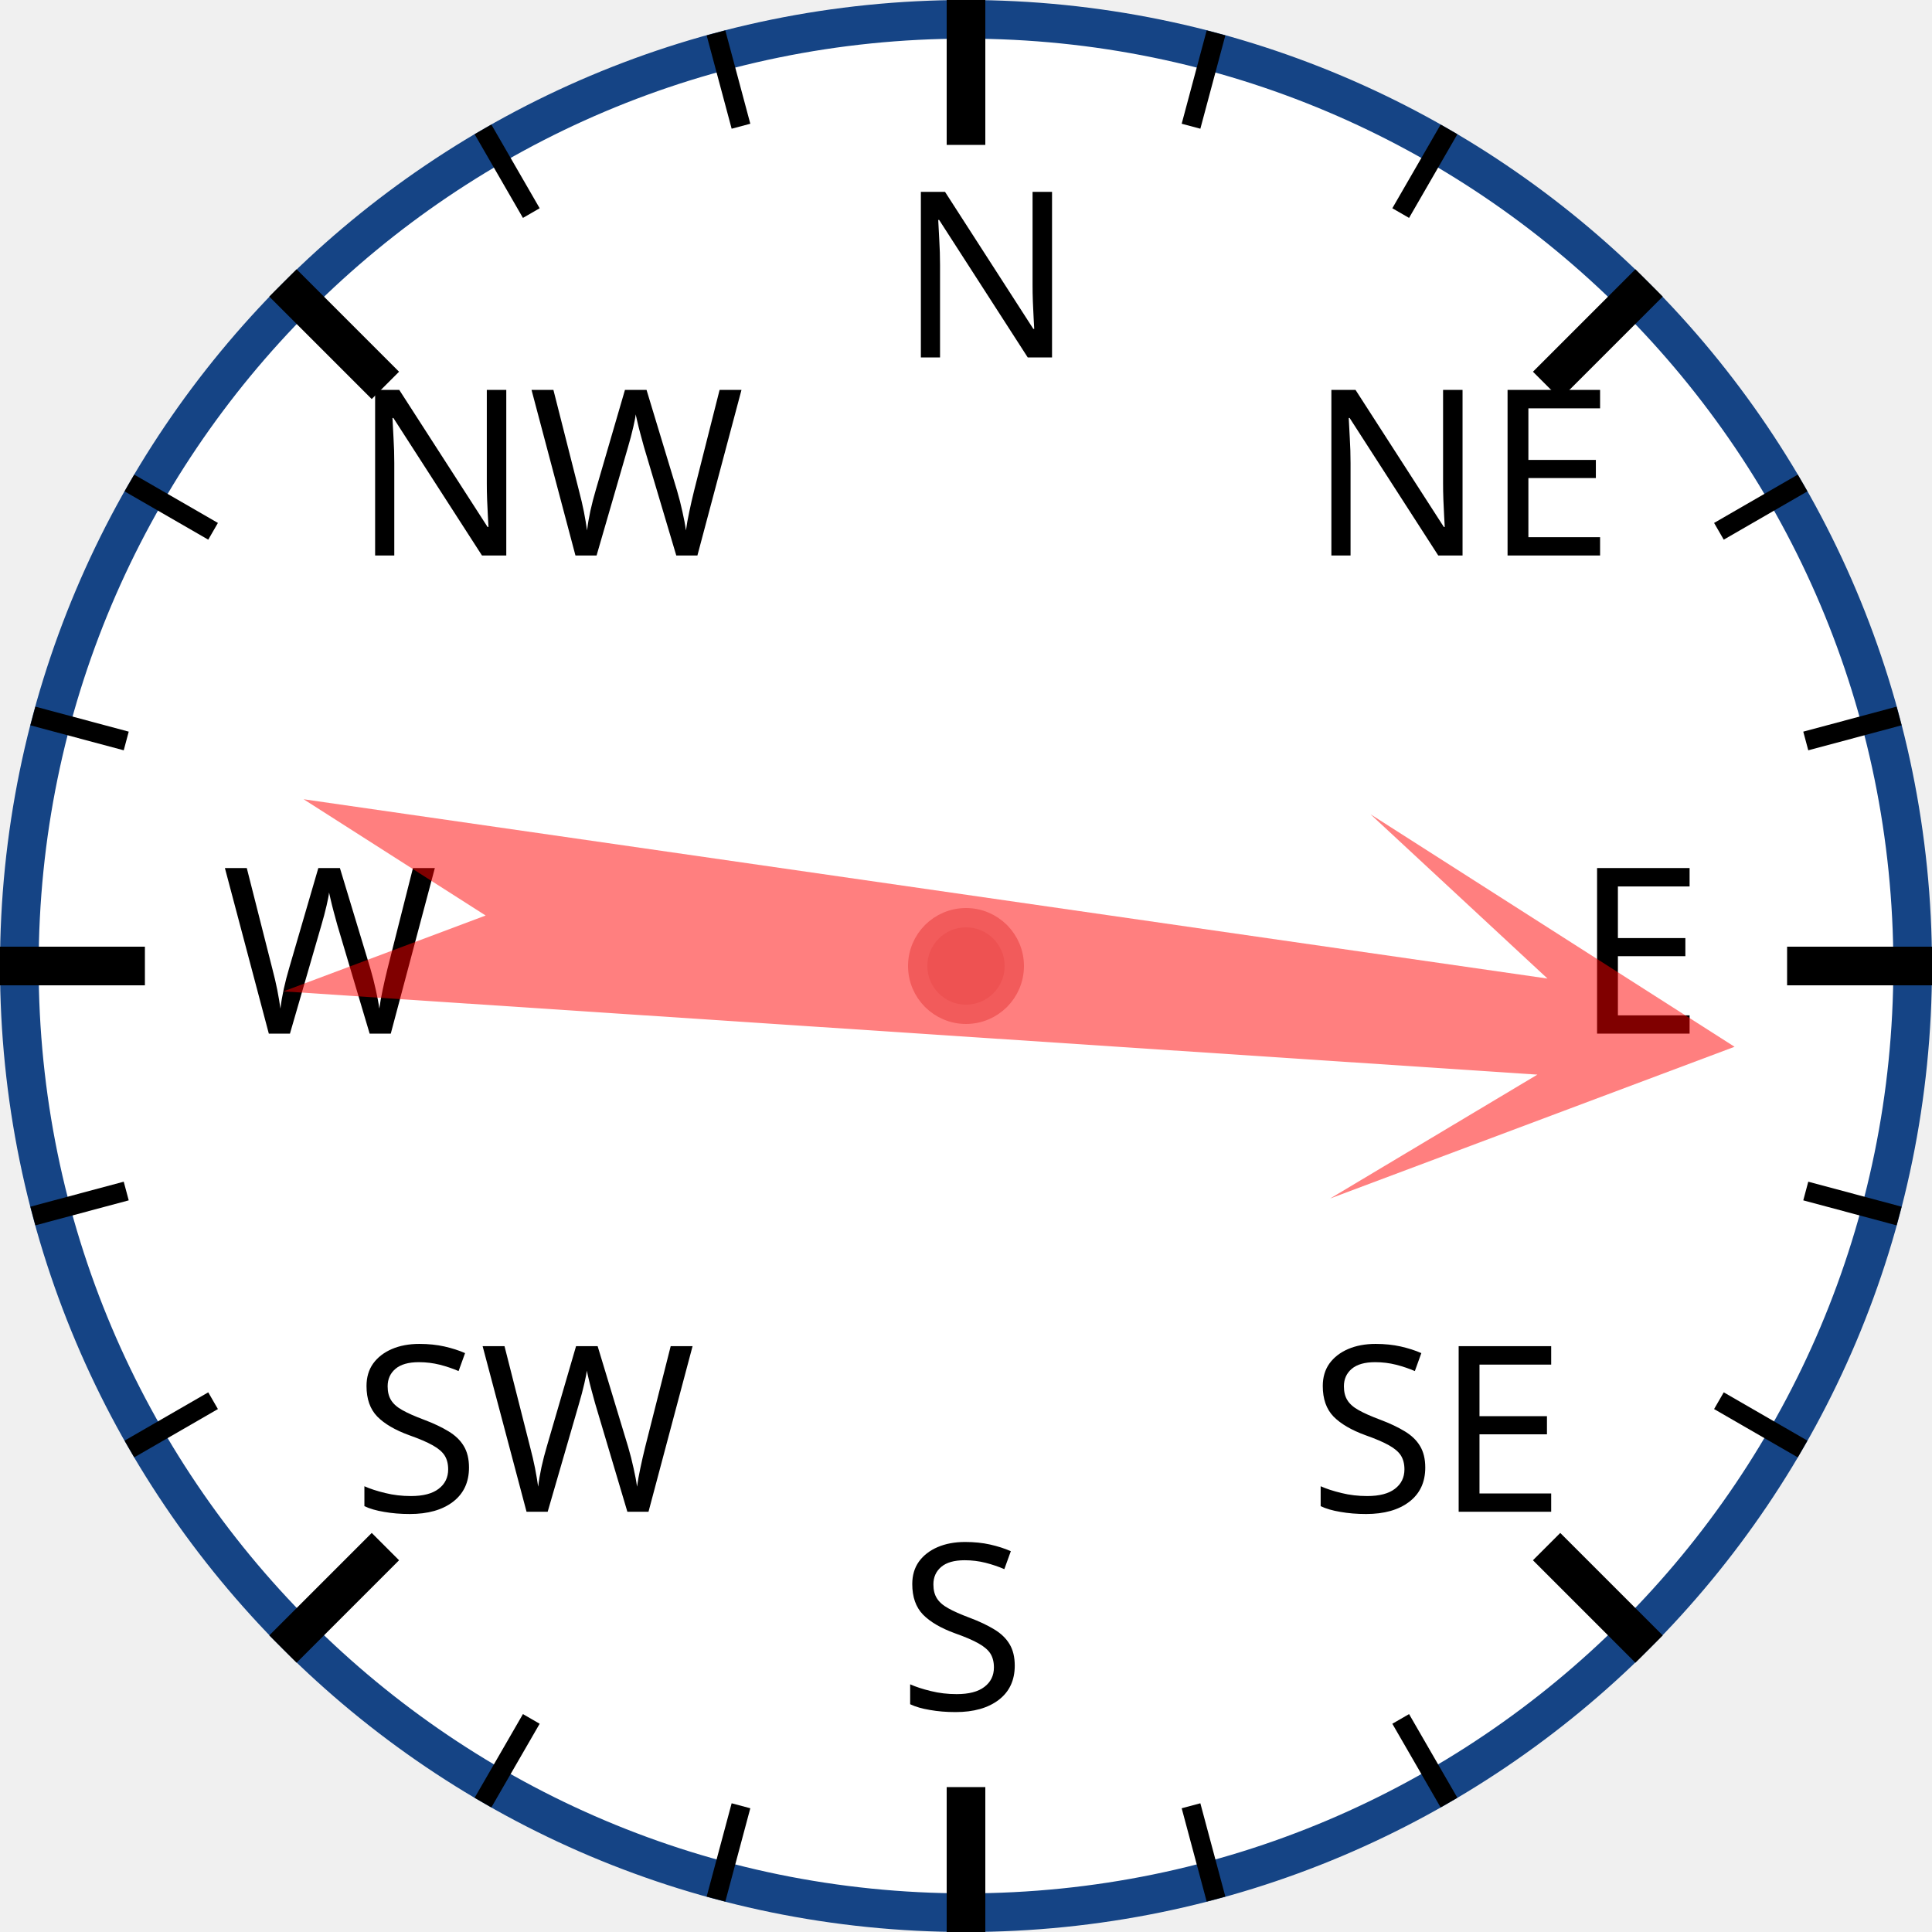
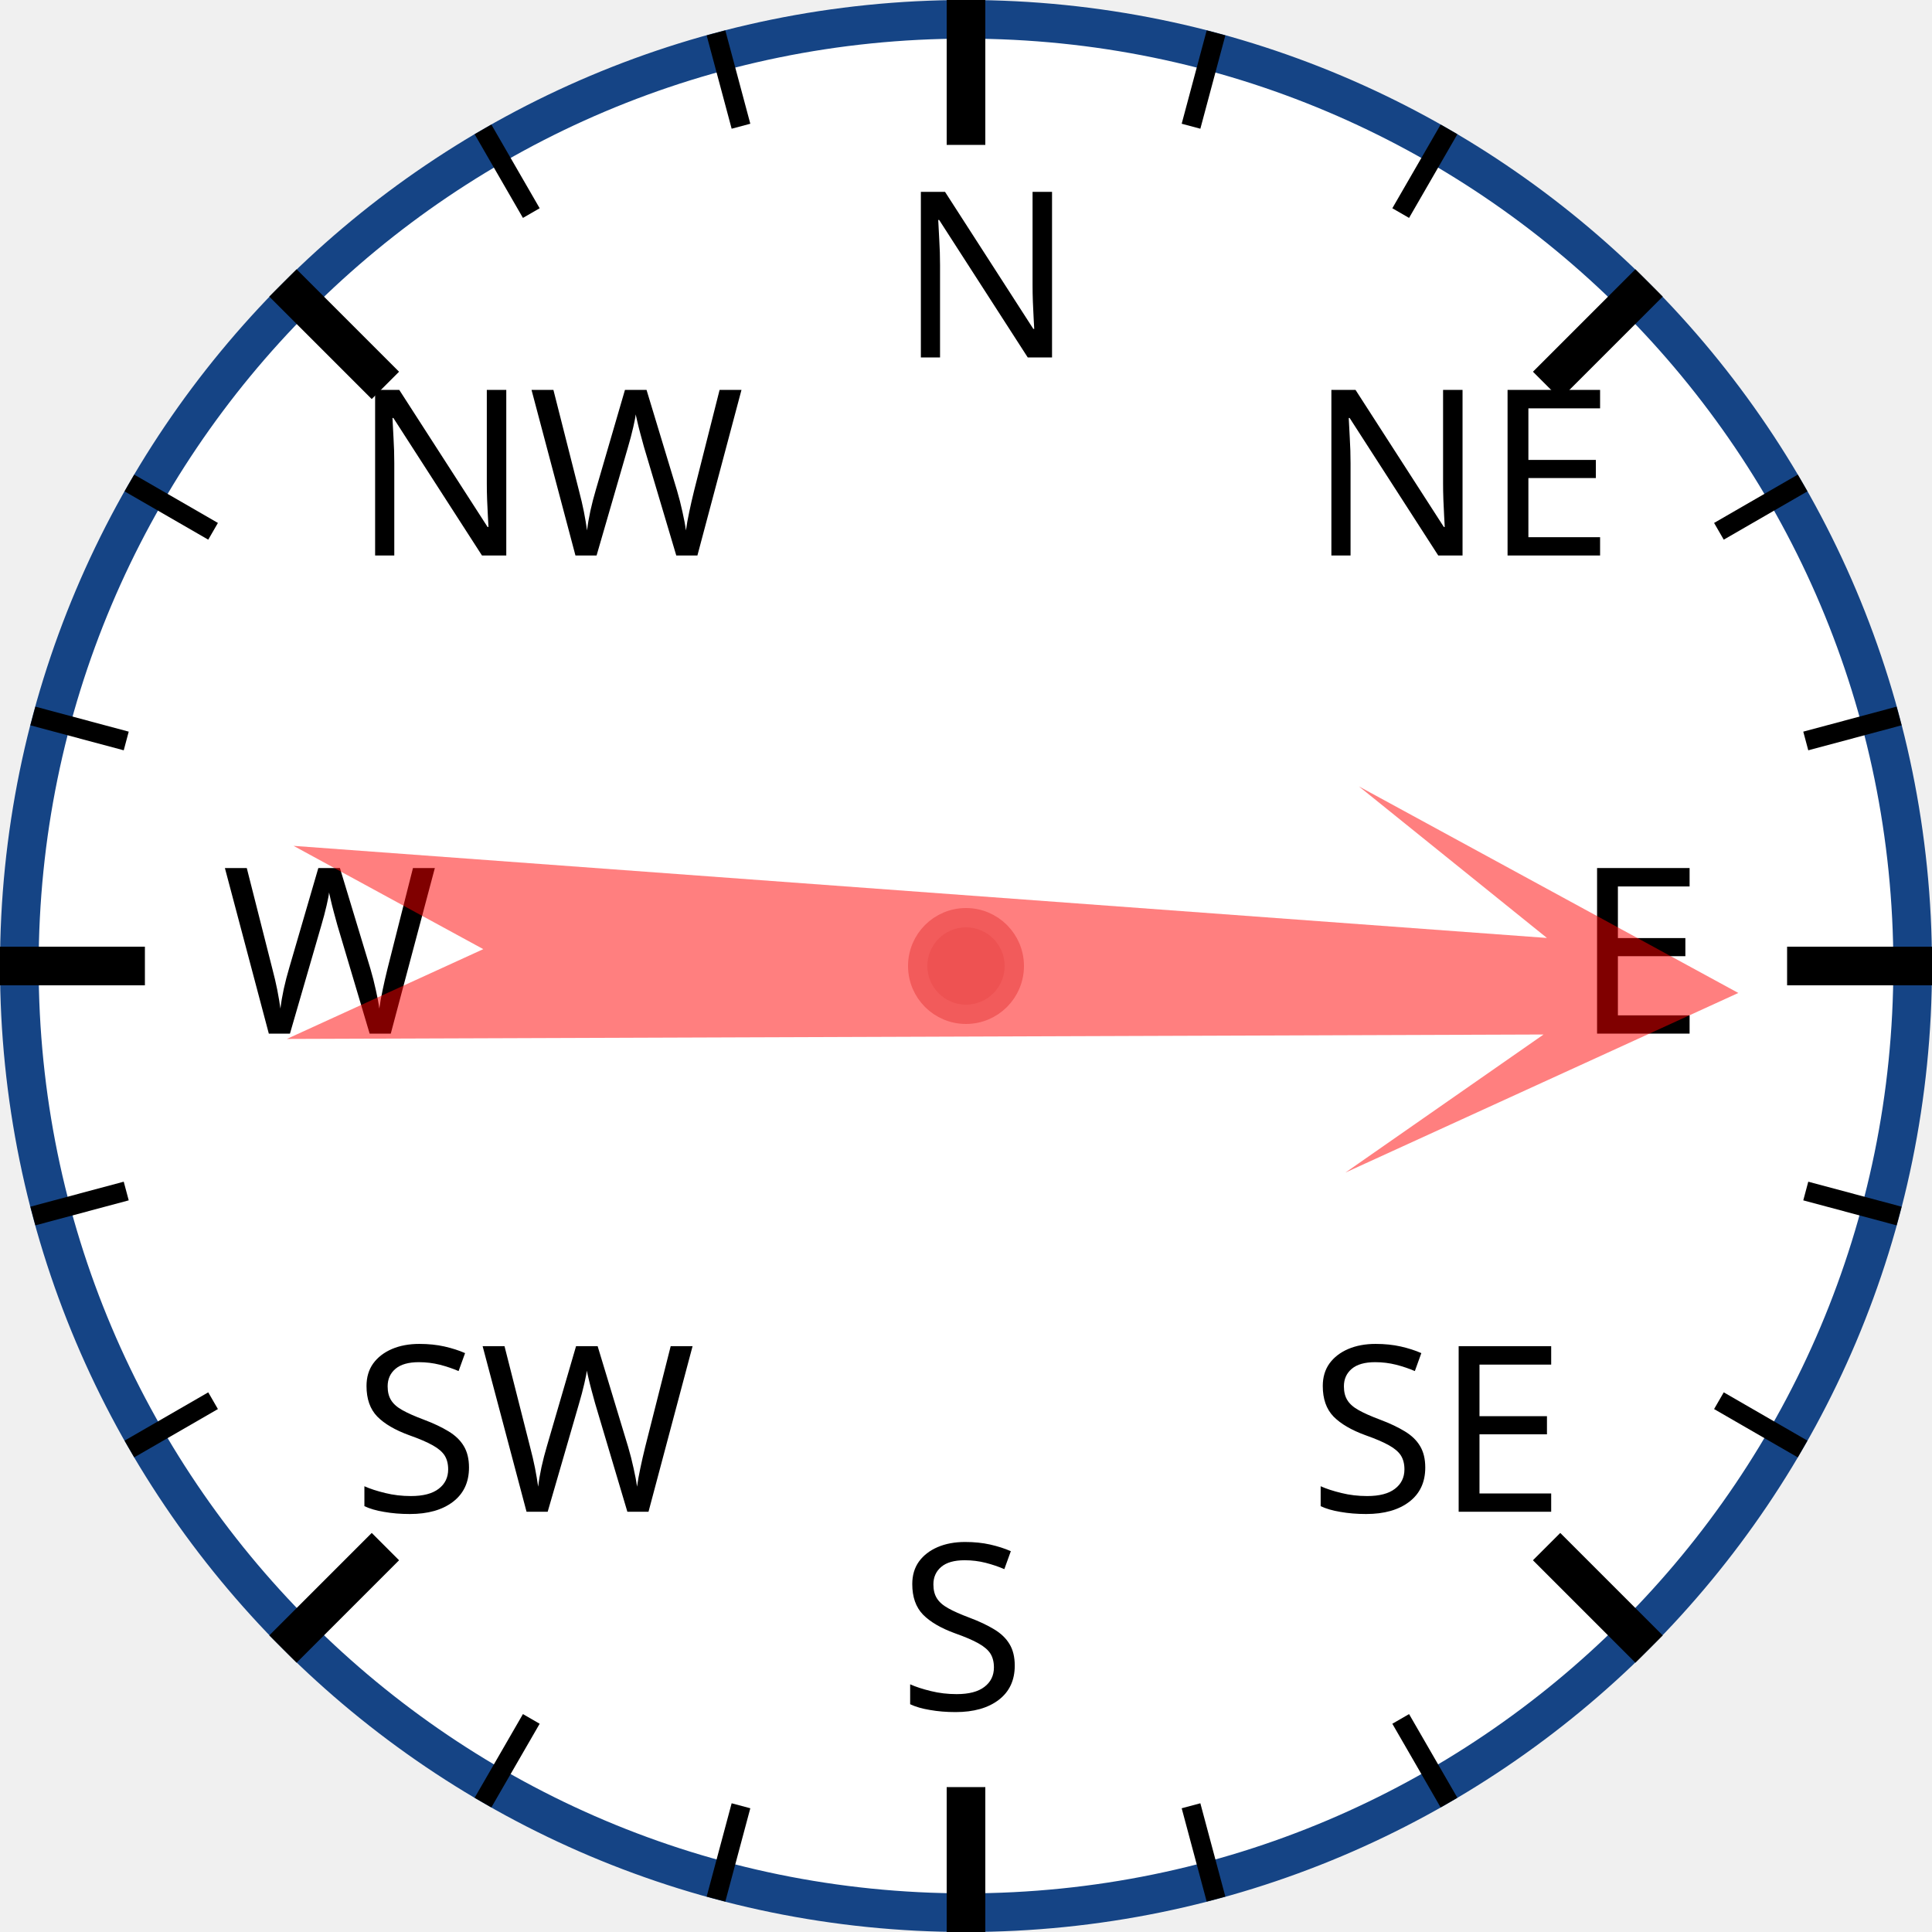
<svg xmlns="http://www.w3.org/2000/svg" width="120px" height="120px" viewBox="0 0 200 200">
  <circle cx="100" cy="100" r="98" style="fill: white; stroke: #154485; stroke-width: 4;" />
  <text x="93.0" y="37.0" style="font-family: sans-serif; font-size: 18pt;">N</text>
  <line x1="100.0" y1="0.0" x2="100.0" y2="15.0" style="stroke: black; stroke-width: 4;" />
  <line x1="74.118" y1="3.407" x2="76.706" y2="13.067" style="stroke: black; stroke-width: 2;" />
  <line x1="50" y1="13.397" x2="55" y2="22.058" style="stroke: black; stroke-width: 2;" />
  <text x="36.503" y="57.503" style="font-family: sans-serif; font-size: 18pt;">NW</text>
  <line x1="29.289" y1="29.289" x2="39.896" y2="39.896" style="stroke: black; stroke-width: 4;" />
  <line x1="13.397" y1="50" x2="22.058" y2="55" style="stroke: black; stroke-width: 2;" />
  <line x1="3.407" y1="74.118" x2="13.067" y2="76.706" style="stroke: black; stroke-width: 2;" />
  <text x="23.0" y="107.0" style="font-family: sans-serif; font-size: 18pt;">W</text>
  <line x1="0.0" y1="100.0" x2="15.0" y2="100.0" style="stroke: black; stroke-width: 4;" />
  <line x1="3.407" y1="125.882" x2="13.067" y2="123.294" style="stroke: black; stroke-width: 2;" />
  <line x1="13.397" y1="150" x2="22.058" y2="145" style="stroke: black; stroke-width: 2;" />
  <text x="36.503" y="156.497" style="font-family: sans-serif; font-size: 18pt;">SW</text>
  <line x1="29.289" y1="170.711" x2="39.896" y2="160.104" style="stroke: black; stroke-width: 4;" />
  <line x1="50" y1="186.603" x2="55" y2="177.942" style="stroke: black; stroke-width: 2;" />
  <line x1="74.118" y1="196.593" x2="76.706" y2="186.933" style="stroke: black; stroke-width: 2;" />
  <text x="93" y="177.0" style="font-family: sans-serif; font-size: 18pt;">S</text>
  <line x1="100" y1="200.0" x2="100" y2="185.0" style="stroke: black; stroke-width: 4;" />
  <line x1="125.882" y1="196.593" x2="123.294" y2="186.933" style="stroke: black; stroke-width: 2;" />
  <line x1="150.0" y1="186.603" x2="145.0" y2="177.942" style="stroke: black; stroke-width: 2;" />
  <text x="135.497" y="156.497" style="font-family: sans-serif; font-size: 18pt;">SE</text>
  <line x1="170.711" y1="170.711" x2="160.104" y2="160.104" style="stroke: black; stroke-width: 4;" />
  <line x1="186.603" y1="150" x2="177.942" y2="145" style="stroke: black; stroke-width: 2;" />
  <line x1="196.593" y1="125.882" x2="186.933" y2="123.294" style="stroke: black; stroke-width: 2;" />
  <text x="163.0" y="107" style="font-family: sans-serif; font-size: 18pt;">E</text>
  <line x1="200.0" y1="100" x2="185.0" y2="100" style="stroke: black; stroke-width: 4;" />
  <line x1="196.593" y1="74.118" x2="186.933" y2="76.706" style="stroke: black; stroke-width: 2;" />
  <line x1="186.603" y1="50" x2="177.942" y2="55" style="stroke: black; stroke-width: 2;" />
  <text x="135.497" y="57.503" style="font-family: sans-serif; font-size: 18pt;">NE</text>
  <line x1="170.711" y1="29.289" x2="160.104" y2="39.896" style="stroke: black; stroke-width: 4;" />
  <line x1="150" y1="13.397" x2="145" y2="22.058" style="stroke: black; stroke-width: 2;" />
  <line x1="125.882" y1="3.407" x2="123.294" y2="13.067" style="stroke: black; stroke-width: 2;" />
-   <polygon points="100 20 120 60 105 40 110 170 100 150 90 170 95 40 80 60" style="fill: red; fill-opacity: 0.5;" transform="rotate(96,100,100)" />
+   <polygon points="100 20 120 60 105 40 110 170 100 150 90 170 95 40 80 60" style="fill: red; fill-opacity: 0.5;" transform="rotate(92,100,100)" />
  <circle cx="100" cy="100" r="5" style="fill: #EE5252; stroke: #F25B5B; stroke-width: 2;" />
</svg>
